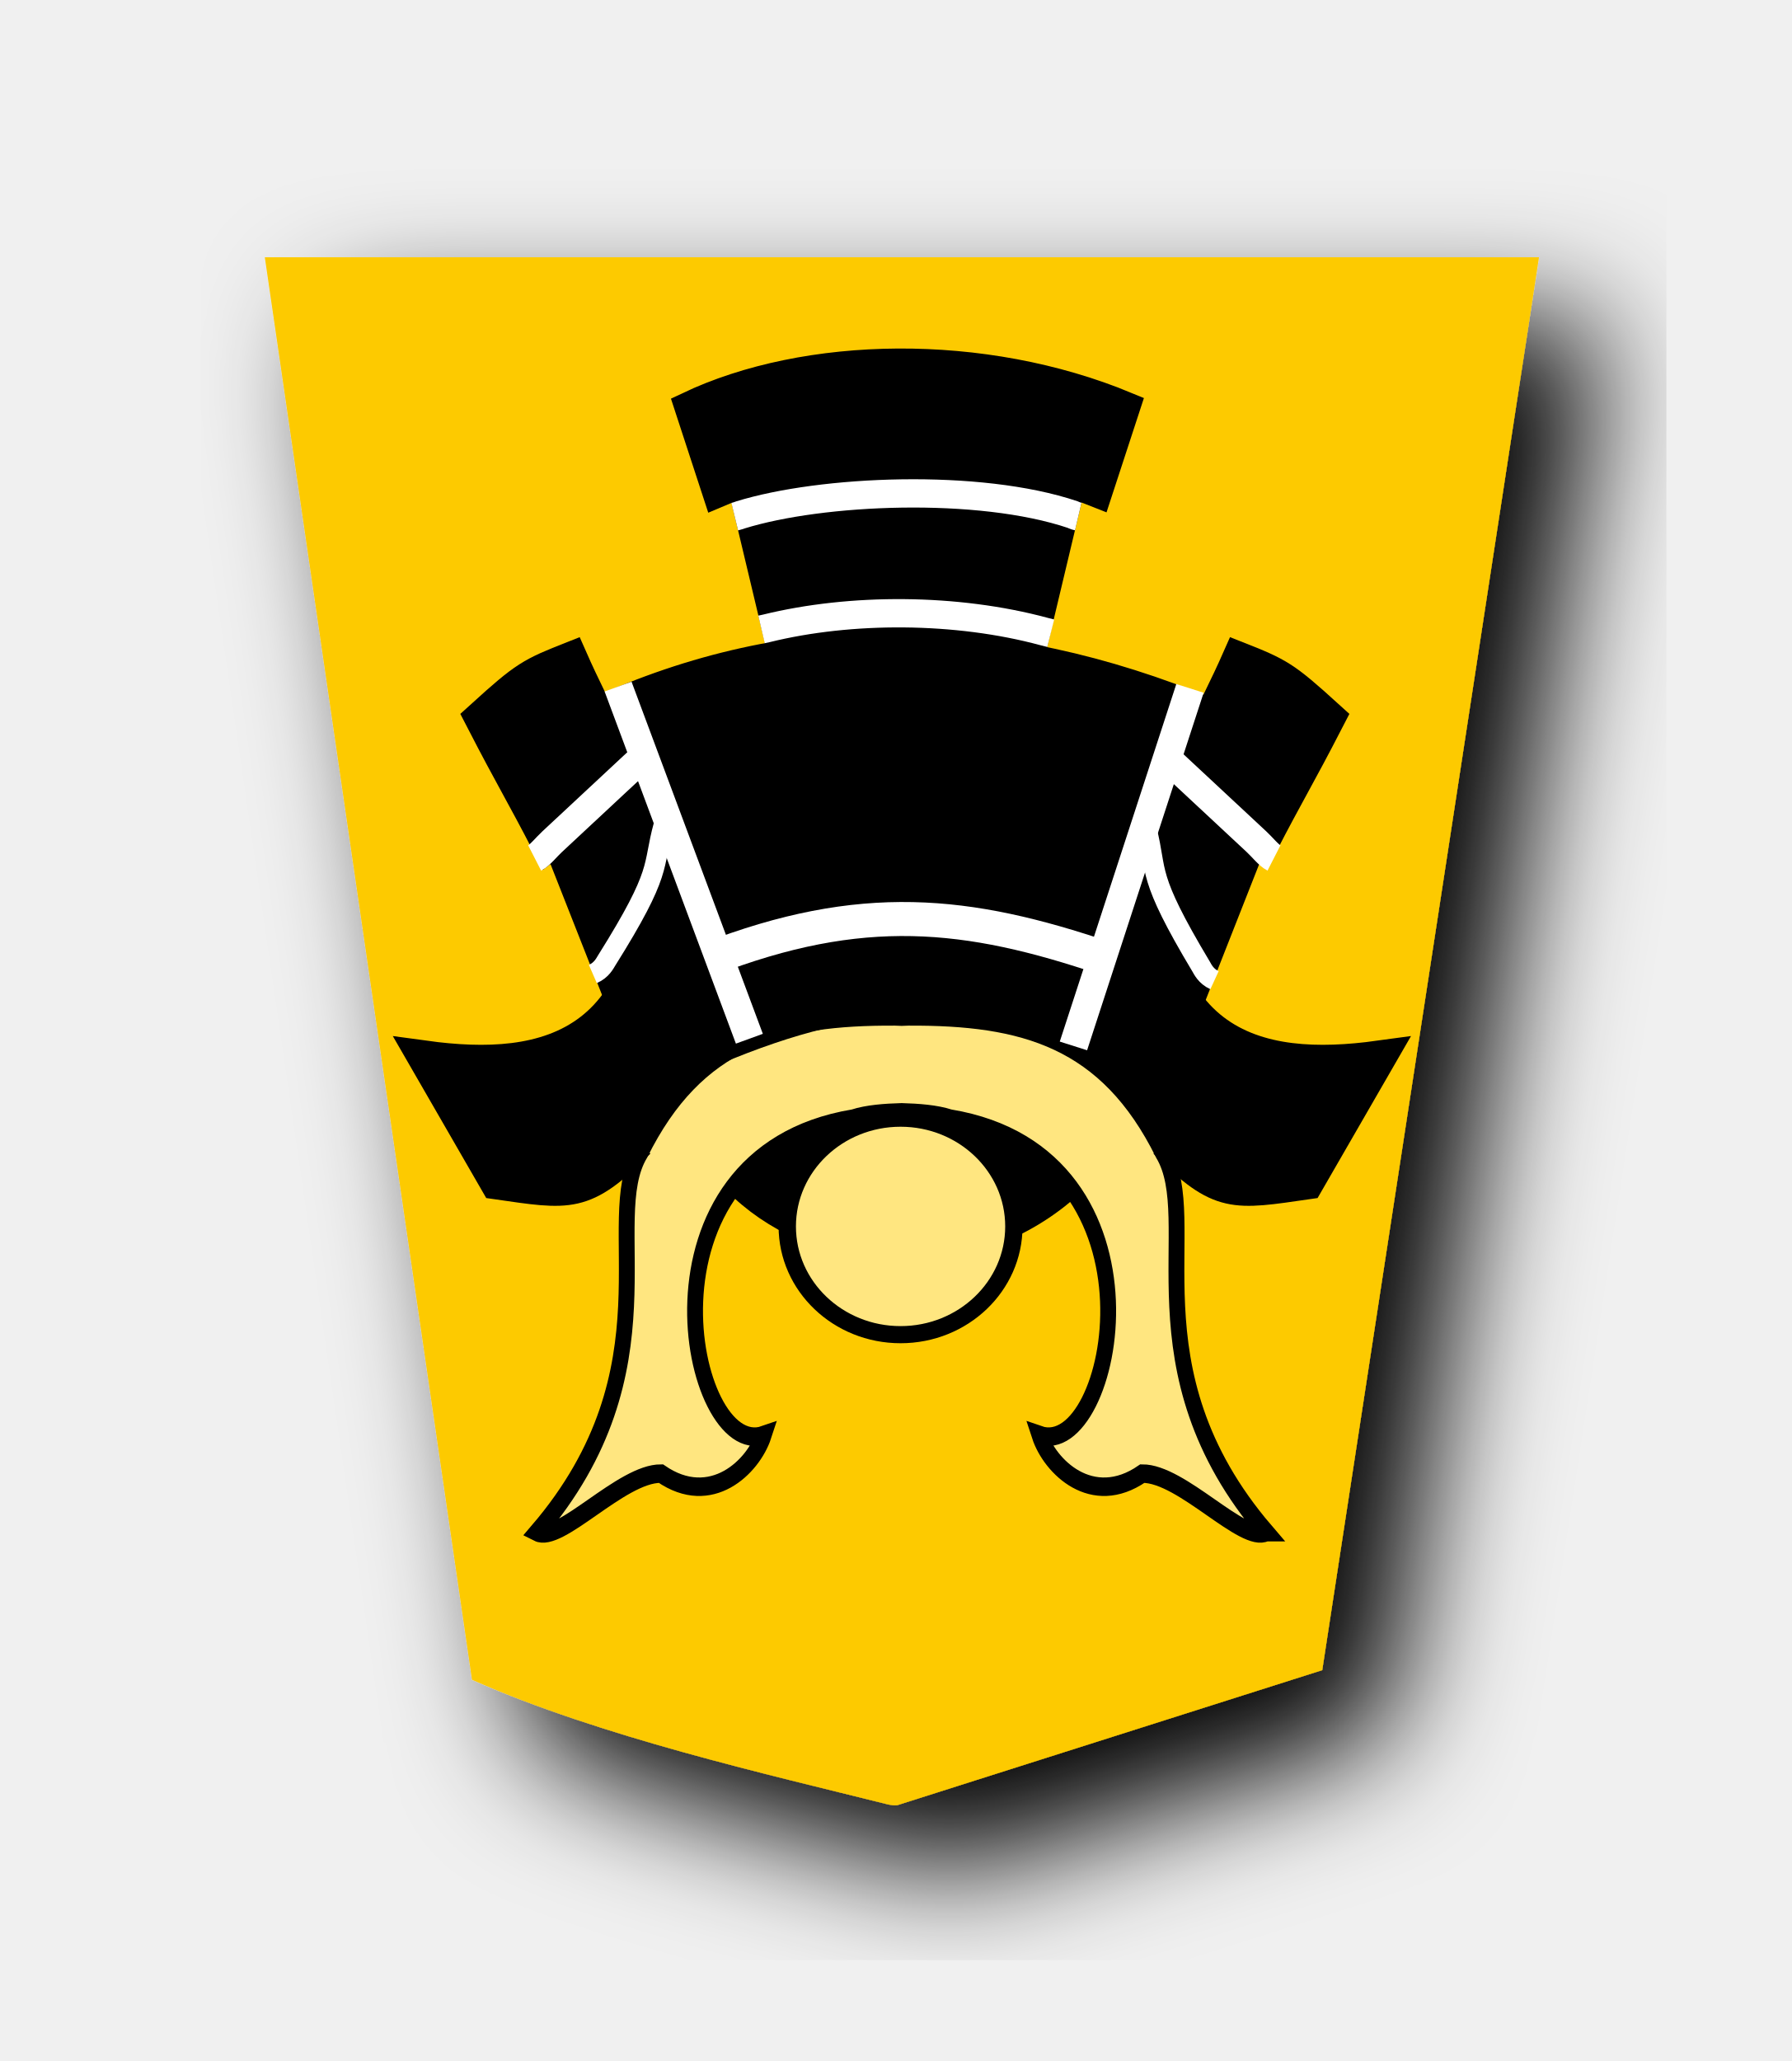
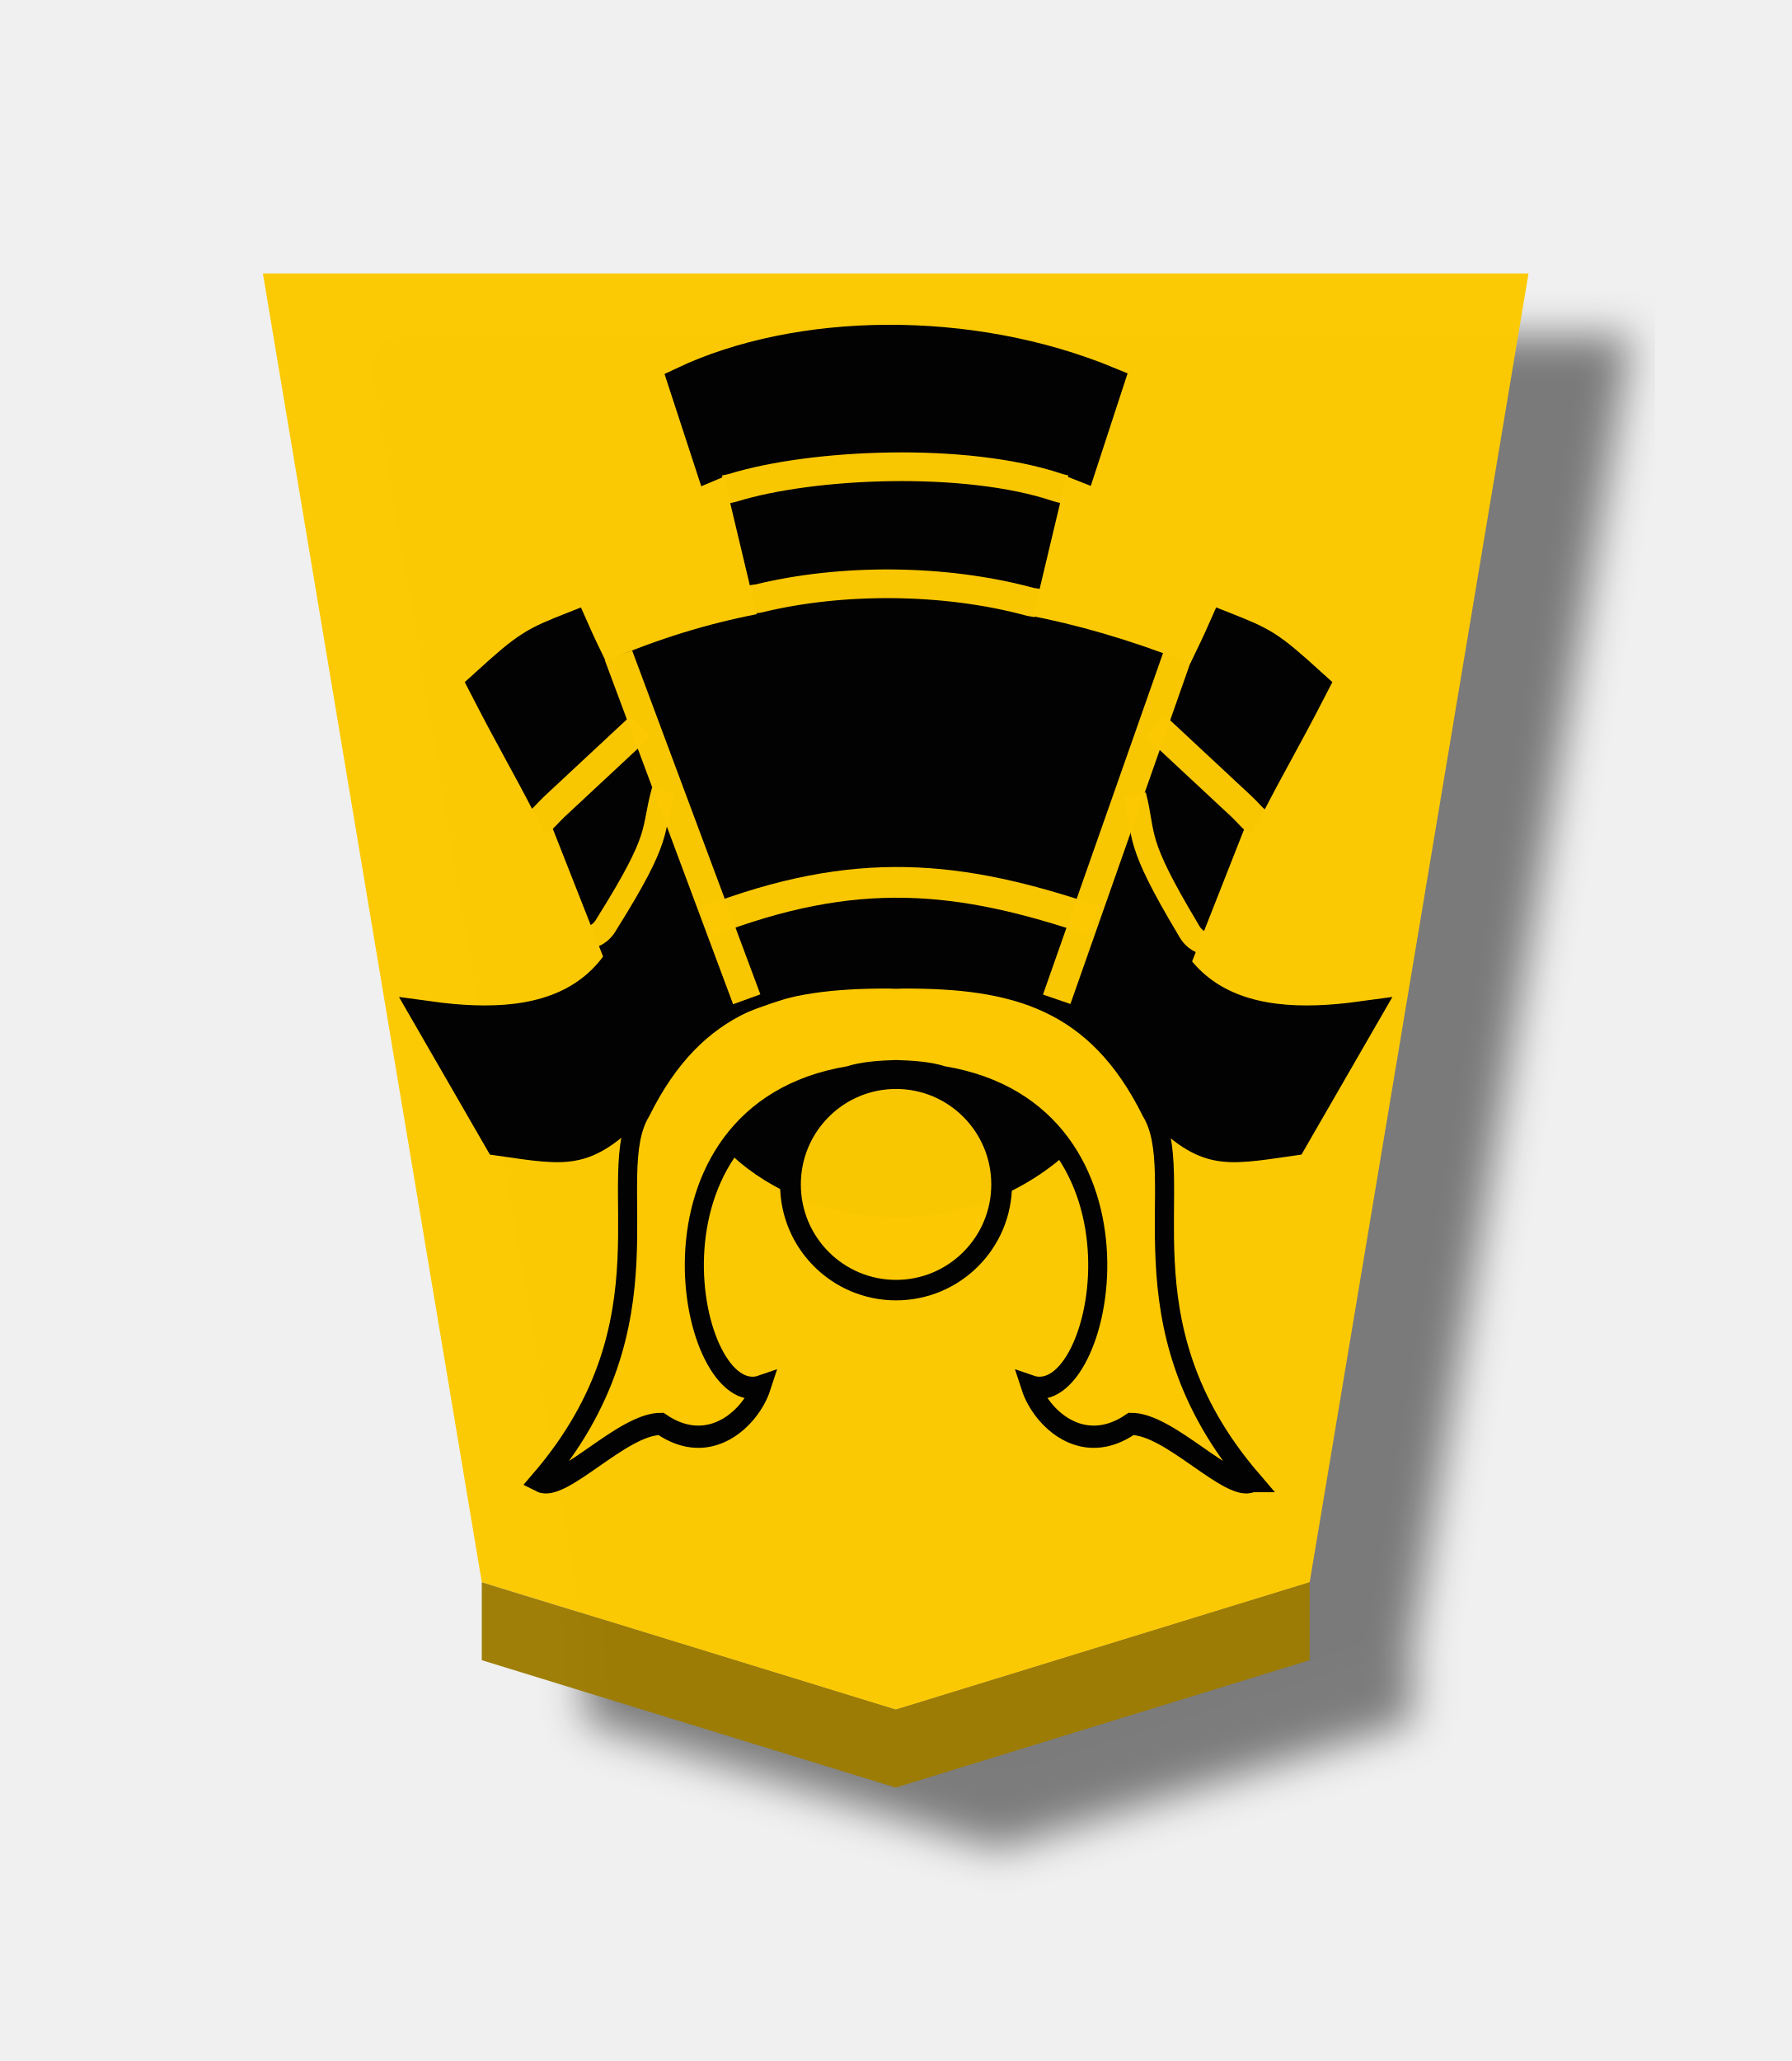
<svg xmlns="http://www.w3.org/2000/svg" width="52.157" height="60" version="1.1" id="svg1717">
  <defs id="defs1721">
    <filter style="color-interpolation-filters:sRGB" id="filter1552">
      <feFlood flood-opacity="0.498" flood-color="rgb(0,0,0)" result="flood" id="feFlood1542" />
      <feComposite in="flood" in2="SourceGraphic" operator="in" result="composite1" id="feComposite1544" />
      <feGaussianBlur in="composite1" stdDeviation="2.5" result="blur" id="feGaussianBlur1546" />
      <feOffset dx="4.57967e-15" dy="4.41314e-15" result="offset" id="feOffset1548" />
      <feComposite in="SourceGraphic" in2="offset" operator="over" result="composite2" id="feComposite1550" />
    </filter>
    <filter style="color-interpolation-filters:sRGB" id="filter1540">
      <feFlood flood-opacity="0.498" flood-color="rgb(0,0,0)" result="flood" id="feFlood1530" />
      <feComposite in="flood" in2="SourceGraphic" operator="in" result="composite1" id="feComposite1532" />
      <feGaussianBlur in="composite1" stdDeviation="2.5" result="blur" id="feGaussianBlur1534" />
      <feOffset dx="4.57967e-15" dy="4.41314e-15" result="offset" id="feOffset1536" />
      <feComposite in="SourceGraphic" in2="offset" operator="over" result="composite2" id="feComposite1538" />
    </filter>
    <filter id="drop-shadow-9">
      <feGaussianBlur in="SourceAlpha" result="blur" stdDeviation="2" id="feGaussianBlur5056" />
      <feOffset result="offsetBlur" dx="2" dy="2" id="feOffset5058" />
      <feBlend in="SourceGraphic" in2="offsetBlur" mode="normal" id="feBlend5060" />
    </filter>
    <filter id="drop-shadow-2">
      <feGaussianBlur in="SourceAlpha" result="blur" stdDeviation="2" id="feGaussianBlur6807" />
      <feOffset result="offsetBlur" dx="2" dy="2" id="feOffset6809" />
      <feBlend in="SourceGraphic" in2="offsetBlur" mode="normal" id="feBlend6811" />
    </filter>
    <filter id="drop-shadow-2-8">
      <feGaussianBlur in="SourceAlpha" result="blur" stdDeviation="2" id="feGaussianBlur6807-2" />
      <feOffset result="offsetBlur" dx="2" dy="2" id="feOffset6809-8" />
      <feBlend in="SourceGraphic" in2="offsetBlur" mode="normal" id="feBlend6811-0" />
    </filter>
    <filter id="drop-shadow-6">
      <feGaussianBlur in="SourceAlpha" result="blur" stdDeviation="2" id="feGaussianBlur5056-9" />
      <feOffset result="offsetBlur" dx="2" dy="2" id="feOffset5058-0" />
      <feBlend in="SourceGraphic" in2="offsetBlur" mode="normal" id="feBlend5060-9" />
    </filter>
    <filter id="drop-shadow-27">
      <feGaussianBlur in="SourceAlpha" result="blur" stdDeviation="2" id="feGaussianBlur5056-5" />
      <feOffset result="offsetBlur" dx="2" dy="2" id="feOffset5058-6" />
      <feBlend in="SourceGraphic" in2="offsetBlur" mode="normal" id="feBlend5060-96" />
    </filter>
    <filter id="drop-shadow-2-88">
      <feGaussianBlur in="SourceAlpha" result="blur" stdDeviation="2" id="feGaussianBlur6807-1" />
      <feOffset result="offsetBlur" dx="2" dy="2" id="feOffset6809-5" />
      <feBlend in="SourceGraphic" in2="offsetBlur" mode="normal" id="feBlend6811-7" />
    </filter>
    <filter id="drop-shadow-2-6">
      <feGaussianBlur in="SourceAlpha" result="blur" stdDeviation="2" id="feGaussianBlur6807-4" />
      <feOffset result="offsetBlur" dx="2" dy="2" id="feOffset6809-6" />
      <feBlend in="SourceGraphic" in2="offsetBlur" mode="normal" id="feBlend6811-8" />
    </filter>
    <filter id="drop-shadow-62">
      <feGaussianBlur in="SourceAlpha" result="blur" stdDeviation="2" id="feGaussianBlur5056-7" />
      <feOffset result="offsetBlur" dx="2" dy="2" id="feOffset5058-9" />
      <feBlend in="SourceGraphic" in2="offsetBlur" mode="normal" id="feBlend5060-1" />
    </filter>
    <filter id="drop-shadow-1">
      <feGaussianBlur in="SourceAlpha" result="blur" stdDeviation="2" id="feGaussianBlur5056-0" />
      <feOffset result="offsetBlur" dx="2" dy="2" id="feOffset5058-7" />
      <feBlend in="SourceGraphic" in2="offsetBlur" mode="normal" id="feBlend5060-4" />
    </filter>
    <filter id="drop-shadow-2-67">
      <feGaussianBlur in="SourceAlpha" result="blur" stdDeviation="2" id="feGaussianBlur6807-7" />
      <feOffset result="offsetBlur" dx="2" dy="2" id="feOffset6809-4" />
      <feBlend in="SourceGraphic" in2="offsetBlur" mode="normal" id="feBlend6811-74" />
    </filter>
    <filter id="drop-shadow-2-86">
      <feGaussianBlur in="SourceAlpha" result="blur" stdDeviation="2" id="feGaussianBlur6807-6" />
      <feOffset result="offsetBlur" dx="2" dy="2" id="feOffset6809-9" />
      <feBlend in="SourceGraphic" in2="offsetBlur" mode="normal" id="feBlend6811-1" />
    </filter>
    <filter id="drop-shadow-22">
      <feGaussianBlur in="SourceAlpha" result="blur" stdDeviation="2" id="feGaussianBlur5056-0-5" />
      <feOffset result="offsetBlur" dx="2" dy="2" id="feOffset5058-0-0" />
      <feBlend in="SourceGraphic" in2="offsetBlur" mode="normal" id="feBlend5060-0" />
    </filter>
    <filter id="drop-shadow-2-8-6">
      <feGaussianBlur in="SourceAlpha" result="blur" stdDeviation="2" id="feGaussianBlur6807-40" />
      <feOffset result="offsetBlur" dx="2" dy="2" id="feOffset6809-4-3" />
      <feBlend in="SourceGraphic" in2="offsetBlur" mode="normal" id="feBlend6811-3" />
    </filter>
    <filter id="drop-shadow-5">
      <feGaussianBlur in="SourceAlpha" result="blur" stdDeviation="2" id="feGaussianBlur5056-6" />
      <feOffset result="offsetBlur" dx="2" dy="2" id="feOffset5058-2" />
      <feBlend in="SourceGraphic" in2="offsetBlur" mode="normal" id="feBlend5060-8" />
    </filter>
    <filter id="drop-shadow-5-9">
      <feGaussianBlur in="SourceAlpha" result="blur" stdDeviation="2" id="feGaussianBlur5056-6-0" />
      <feOffset result="offsetBlur" dx="2" dy="2" id="feOffset5058-2-0" />
      <feBlend in="SourceGraphic" in2="offsetBlur" mode="normal" id="feBlend5060-8-3" />
    </filter>
    <filter id="drop-shadow-2-84">
      <feGaussianBlur in="SourceAlpha" result="blur" stdDeviation="2" id="feGaussianBlur6807-9" />
      <feOffset result="offsetBlur" dx="2" dy="2" id="feOffset6809-5-9" />
      <feBlend in="SourceGraphic" in2="offsetBlur" mode="normal" id="feBlend6811-1-9" />
    </filter>
-     <filter id="drop-shadow-5-7">
-       <feGaussianBlur in="SourceAlpha" result="blur" stdDeviation="2" id="feGaussianBlur5056-6-4" />
-       <feOffset result="offsetBlur" dx="2" dy="2" id="feOffset5058-2-07" />
+     <filter id="drop-shadow-2-84-4">
+       <feGaussianBlur in="SourceAlpha" result="blur" stdDeviation="2" id="feGaussianBlur6807-9-5" />
+       <feOffset result="offsetBlur" dx="2" dy="2" id="feOffset6809-5-7" />
+       <feBlend in="SourceGraphic" in2="offsetBlur" mode="normal" id="feBlend6811-1-1" />
+     </filter>
+     <filter id="drop-shadow-5-1">
+       <feGaussianBlur in="SourceAlpha" result="blur" stdDeviation="2" id="feGaussianBlur5056-6-9" />
+       <feOffset result="offsetBlur" dx="2" dy="2" id="feOffset5058-2-6" />
      <feBlend in="SourceGraphic" in2="offsetBlur" mode="normal" id="feBlend5060-8-9" />
    </filter>
-     <filter id="drop-shadow-5-0">
-       <feGaussianBlur in="SourceAlpha" result="blur" stdDeviation="2" id="feGaussianBlur5056-6-2" />
-       <feOffset result="offsetBlur" dx="2" dy="2" id="feOffset5058-2-2" />
-       <feBlend in="SourceGraphic" in2="offsetBlur" mode="normal" id="feBlend5060-8-4" />
-     </filter>
-     <filter id="drop-shadow-2-8-6-3">
-       <feGaussianBlur in="SourceAlpha" result="blur" stdDeviation="2" id="feGaussianBlur6807-40-7" />
-       <feOffset result="offsetBlur" dx="2" dy="2" id="feOffset6809-4-3-6" />
-       <feBlend in="SourceGraphic" in2="offsetBlur" mode="normal" id="feBlend6811-3-1" />
-     </filter>
-     <filter id="drop-shadow-2-8-6-8">
-       <feGaussianBlur in="SourceAlpha" result="blur" stdDeviation="2" id="feGaussianBlur6807-40-6" />
-       <feOffset result="offsetBlur" dx="2" dy="2" id="feOffset6809-4-3-1" />
-       <feBlend in="SourceGraphic" in2="offsetBlur" mode="normal" id="feBlend6811-3-8" />
-     </filter>
-     <filter id="drop-shadow-22-1">
-       <feGaussianBlur in="SourceAlpha" result="blur" stdDeviation="2" id="feGaussianBlur5056-0-5-5" />
-       <feOffset result="offsetBlur" dx="2" dy="2" id="feOffset5058-0-0-8" />
-       <feBlend in="SourceGraphic" in2="offsetBlur" mode="normal" id="feBlend5060-0-4" />
+     <filter id="drop-shadow-5-1-3">
+       <feGaussianBlur in="SourceAlpha" result="blur" stdDeviation="2" id="feGaussianBlur5056-6-9-6" />
+       <feOffset result="offsetBlur" dx="2" dy="2" id="feOffset5058-2-6-1" />
+       <feBlend in="SourceGraphic" in2="offsetBlur" mode="normal" id="feBlend5060-8-9-7" />
+     </filter>
+     <filter id="drop-shadow-2-84-1">
+       <feGaussianBlur in="SourceAlpha" result="blur" stdDeviation="2" id="feGaussianBlur6807-9-0" />
+       <feOffset result="offsetBlur" dx="2" dy="2" id="feOffset6809-5-3" />
+       <feBlend in="SourceGraphic" in2="offsetBlur" mode="normal" id="feBlend6811-1-0" />
+     </filter>
+     <filter id="drop-shadow-2-84-1-0">
+       <feGaussianBlur in="SourceAlpha" result="blur" stdDeviation="2" id="feGaussianBlur6807-9-0-0" />
+       <feOffset result="offsetBlur" dx="2" dy="2" id="feOffset6809-5-3-6" />
+       <feBlend in="SourceGraphic" in2="offsetBlur" mode="normal" id="feBlend6811-1-0-3" />
+     </filter>
+     <filter id="drop-shadow-5-1-2">
+       <feGaussianBlur in="SourceAlpha" result="blur" stdDeviation="2" id="feGaussianBlur5056-6-9-8" />
+       <feOffset result="offsetBlur" dx="2" dy="2" id="feOffset5058-2-6-5" />
+       <feBlend in="SourceGraphic" in2="offsetBlur" mode="normal" id="feBlend5060-8-9-1" />
+     </filter>
+     <filter id="drop-shadow-5-1-2-8">
+       <feGaussianBlur in="SourceAlpha" result="blur" stdDeviation="2" id="feGaussianBlur5056-6-9-8-3" />
+       <feOffset result="offsetBlur" dx="2" dy="2" id="feOffset5058-2-6-5-7" />
+       <feBlend in="SourceGraphic" in2="offsetBlur" mode="normal" id="feBlend5060-8-9-1-4" />
+     </filter>
+     <filter id="drop-shadow-2-84-1-0-0">
+       <feGaussianBlur in="SourceAlpha" result="blur" stdDeviation="2" id="feGaussianBlur6807-9-0-9" />
+       <feOffset result="offsetBlur" dx="2" dy="2" id="feOffset6809-5-3-1" />
+       <feBlend in="SourceGraphic" in2="offsetBlur" mode="normal" id="feBlend6811-1-0-0" />
+     </filter>
+     <filter id="drop-shadow-2-84-1-0-1">
+       <feGaussianBlur in="SourceAlpha" result="blur" stdDeviation="2" id="feGaussianBlur6807-9-0-9-0" />
+       <feOffset result="offsetBlur" dx="2" dy="2" id="feOffset6809-5-3-1-2" />
+       <feBlend in="SourceGraphic" in2="offsetBlur" mode="normal" id="feBlend6811-1-0-0-7" />
+     </filter>
+     <filter id="drop-shadow-5-1-1">
+       <feGaussianBlur in="SourceAlpha" result="blur" stdDeviation="2" id="feGaussianBlur5056-6-9-88" />
+       <feOffset result="offsetBlur" dx="2" dy="2" id="feOffset5058-2-6-1-6" />
+       <feBlend in="SourceGraphic" in2="offsetBlur" mode="normal" id="feBlend5060-8-9-5" />
+     </filter>
+     <filter id="drop-shadow-2-84-1-4">
+       <feGaussianBlur in="SourceAlpha" result="blur" stdDeviation="2" id="feGaussianBlur6807-9-0-2" />
+       <feOffset result="offsetBlur" dx="2" dy="2" id="feOffset6809-5-3-5" />
+       <feBlend in="SourceGraphic" in2="offsetBlur" mode="normal" id="feBlend6811-1-0-4" />
+     </filter>
+     <filter style="color-interpolation-filters:sRGB" id="filter4363">
+       <feFlood flood-opacity="0.498" flood-color="rgb(0,0,0)" result="flood" id="feFlood4353" />
+       <feComposite in="flood" in2="SourceGraphic" operator="in" result="composite1" id="feComposite4355" />
+       <feGaussianBlur in="composite1" stdDeviation="1" result="blur" id="feGaussianBlur4357" />
+       <feOffset dx="5" dy="3" result="offset" id="feOffset4359" />
+       <feComposite in="SourceGraphic" in2="offset" operator="over" result="composite2" id="feComposite4361" />
+     </filter>
+     <filter style="color-interpolation-filters:sRGB" id="filter4195">
+       <feFlood flood-opacity="0.498" flood-color="rgb(0,0,0)" result="flood" id="feFlood4185" />
+       <feComposite in="flood" in2="SourceGraphic" operator="in" result="composite1" id="feComposite4187" />
+       <feGaussianBlur in="composite1" stdDeviation="1" result="blur" id="feGaussianBlur4189" />
+       <feOffset dx="5" dy="3" result="offset" id="feOffset4191" />
+       <feComposite in="SourceGraphic" in2="offset" operator="over" result="composite2" id="feComposite4193" />
+     </filter>
+     <filter style="color-interpolation-filters:sRGB" id="filter4459">
+       <feFlood flood-opacity="0.498" flood-color="rgb(0,0,0)" result="flood" id="feFlood4449" />
+       <feComposite in="flood" in2="SourceGraphic" operator="in" result="composite1" id="feComposite4451" />
+       <feGaussianBlur in="composite1" stdDeviation="1" result="blur" id="feGaussianBlur4453" />
+       <feOffset dx="5" dy="3" result="offset" id="feOffset4455" />
+       <feComposite in="SourceGraphic" in2="offset" operator="over" result="composite2" id="feComposite4457" />
+     </filter>
+     <filter style="color-interpolation-filters:sRGB" id="filter4447">
+       <feFlood flood-opacity="0.498" flood-color="rgb(0,0,0)" result="flood" id="feFlood4437" />
+       <feComposite in="flood" in2="SourceGraphic" operator="in" result="composite1" id="feComposite4439" />
+       <feGaussianBlur in="composite1" stdDeviation="1" result="blur" id="feGaussianBlur4441" />
+       <feOffset dx="5" dy="3" result="offset" id="feOffset4443" />
+       <feComposite in="SourceGraphic" in2="offset" operator="over" result="composite2" id="feComposite4445" />
+     </filter>
+     <filter style="color-interpolation-filters:sRGB" id="filter4351">
+       <feFlood flood-opacity="0.498" flood-color="rgb(0,0,0)" result="flood" id="feFlood4341" />
+       <feComposite in="flood" in2="SourceGraphic" operator="in" result="composite1" id="feComposite4343" />
+       <feGaussianBlur in="composite1" stdDeviation="1" result="blur" id="feGaussianBlur4345" />
+       <feOffset dx="5" dy="3" result="offset" id="feOffset4347" />
+       <feComposite in="SourceGraphic" in2="offset" operator="over" result="composite2" id="feComposite4349" />
+     </filter>
+     <filter style="color-interpolation-filters:sRGB" id="filter4207">
+       <feFlood flood-opacity="0.498" flood-color="rgb(0,0,0)" result="flood" id="feFlood4197" />
+       <feComposite in="flood" in2="SourceGraphic" operator="in" result="composite1" id="feComposite4199" />
+       <feGaussianBlur in="composite1" stdDeviation="1" result="blur" id="feGaussianBlur4201" />
+       <feOffset dx="5" dy="3" result="offset" id="feOffset4203" />
+       <feComposite in="SourceGraphic" in2="offset" operator="over" result="composite2" id="feComposite4205" />
+     </filter>
+     <filter style="color-interpolation-filters:sRGB" id="filter4471">
+       <feFlood flood-opacity="0.498" flood-color="rgb(0,0,0)" result="flood" id="feFlood4461" />
+       <feComposite in="flood" in2="SourceGraphic" operator="in" result="composite1" id="feComposite4463" />
+       <feGaussianBlur in="composite1" stdDeviation="1" result="blur" id="feGaussianBlur4465" />
+       <feOffset dx="5" dy="3" result="offset" id="feOffset4467" />
+       <feComposite in="SourceGraphic" in2="offset" operator="over" result="composite2" id="feComposite4469" />
+     </filter>
+     <filter style="color-interpolation-filters:sRGB" id="filter4435">
+       <feFlood flood-opacity="0.498" flood-color="rgb(0,0,0)" result="flood" id="feFlood4425" />
+       <feComposite in="flood" in2="SourceGraphic" operator="in" result="composite1" id="feComposite4427" />
+       <feGaussianBlur in="composite1" stdDeviation="1" result="blur" id="feGaussianBlur4429" />
+       <feOffset dx="5" dy="3" result="offset" id="feOffset4431" />
+       <feComposite in="SourceGraphic" in2="offset" operator="over" result="composite2" id="feComposite4433" />
+     </filter>
+     <filter style="color-interpolation-filters:sRGB" id="filter4339">
+       <feFlood flood-opacity="0.498" flood-color="rgb(0,0,0)" result="flood" id="feFlood4329" />
+       <feComposite in="flood" in2="SourceGraphic" operator="in" result="composite1" id="feComposite4331" />
+       <feGaussianBlur in="composite1" stdDeviation="1" result="blur" id="feGaussianBlur4333" />
+       <feOffset dx="5" dy="3" result="offset" id="feOffset4335" />
+       <feComposite in="SourceGraphic" in2="offset" operator="over" result="composite2" id="feComposite4337" />
+     </filter>
+     <filter style="color-interpolation-filters:sRGB" id="filter4219">
+       <feFlood flood-opacity="0.498" flood-color="rgb(0,0,0)" result="flood" id="feFlood4209" />
+       <feComposite in="flood" in2="SourceGraphic" operator="in" result="composite1" id="feComposite4211" />
+       <feGaussianBlur in="composite1" stdDeviation="1" result="blur" id="feGaussianBlur4213" />
+       <feOffset dx="5" dy="3" result="offset" id="feOffset4215" />
+       <feComposite in="SourceGraphic" in2="offset" operator="over" result="composite2" id="feComposite4217" />
+     </filter>
+     <filter style="color-interpolation-filters:sRGB" id="filter4483">
+       <feFlood flood-opacity="0.498" flood-color="rgb(0,0,0)" result="flood" id="feFlood4473" />
+       <feComposite in="flood" in2="SourceGraphic" operator="in" result="composite1" id="feComposite4475" />
+       <feGaussianBlur in="composite1" stdDeviation="1" result="blur" id="feGaussianBlur4477" />
+       <feOffset dx="5" dy="3" result="offset" id="feOffset4479" />
+       <feComposite in="SourceGraphic" in2="offset" operator="over" result="composite2" id="feComposite4481" />
+     </filter>
+     <filter style="color-interpolation-filters:sRGB" id="filter4423">
+       <feFlood flood-opacity="0.498" flood-color="rgb(0,0,0)" result="flood" id="feFlood4413" />
+       <feComposite in="flood" in2="SourceGraphic" operator="in" result="composite1" id="feComposite4415" />
+       <feGaussianBlur in="composite1" stdDeviation="1" result="blur" id="feGaussianBlur4417" />
+       <feOffset dx="5" dy="3" result="offset" id="feOffset4419" />
+       <feComposite in="SourceGraphic" in2="offset" operator="over" result="composite2" id="feComposite4421" />
+     </filter>
+     <filter style="color-interpolation-filters:sRGB" id="filter4327">
+       <feFlood flood-opacity="0.498" flood-color="rgb(0,0,0)" result="flood" id="feFlood4317" />
+       <feComposite in="flood" in2="SourceGraphic" operator="in" result="composite1" id="feComposite4319" />
+       <feGaussianBlur in="composite1" stdDeviation="1" result="blur" id="feGaussianBlur4321" />
+       <feOffset dx="5" dy="3" result="offset" id="feOffset4323" />
+       <feComposite in="SourceGraphic" in2="offset" operator="over" result="composite2" id="feComposite4325" />
+     </filter>
+     <filter style="color-interpolation-filters:sRGB" id="filter4495">
+       <feFlood flood-opacity="0.498" flood-color="rgb(0,0,0)" result="flood" id="feFlood4485" />
+       <feComposite in="flood" in2="SourceGraphic" operator="in" result="composite1" id="feComposite4487" />
+       <feGaussianBlur in="composite1" stdDeviation="1" result="blur" id="feGaussianBlur4489" />
+       <feOffset dx="5" dy="3" result="offset" id="feOffset4491" />
+       <feComposite in="SourceGraphic" in2="offset" operator="over" result="composite2" id="feComposite4493" />
    </filter>
  </defs>
  <filter id="drop-shadow">
    <feGaussianBlur in="SourceAlpha" result="blur" stdDeviation="2" id="feGaussianBlur1692" />
    <feOffset result="offsetBlur" dx="2" dy="2" id="feOffset1694" />
    <feBlend in="SourceGraphic" in2="offsetBlur" mode="normal" id="feBlend1696" />
  </filter>
-   <g style="display:inline" id="g8300" transform="translate(-229.8976,-144.8817)">
-     <g id="g6832-4" transform="matrix(0.9230881,0,0,0.9230881,137.4419,124.8479)" style="display:inline;fill:#fdca00;fill-opacity:1;filter:url(#drop-shadow-2-84)">
-       <g style="fill:#fdca00;fill-opacity:1" id="g6830-3" transform="rotate(180,45.5785,23.8125)">
-         <path id="path6814-84" d="m -37.299,-31.01 -13.409,4.26 -6.837,44.558 40.19,1.56e-4 -6.535,-44.862 c -4.112,-1.808 -9.248,-2.961 -13.138,-3.935 -0.09,-0.017 -0.18,-0.032 -0.271,-0.021 z" style="fill:#fdca00;fill-opacity:1" />
+   <g transform="translate(-143.301,-104.7249)" style="opacity:0.99" id="g4992">
+     <g style="filter:url(#filter4495)" id="g4100" transform="matrix(0.6,0,0,0.6,-0.2456695,-1.635138)">
+       <g id="g4363" transform="matrix(1.076945,0,0,1.044102,-22.94281,-8.99673)" style="opacity:1">
+         <g style="display:inline;fill:url(#linearGradient11689-4);fill-opacity:1" transform="matrix(1.401994,0,0,1.401994,103.9409,147.5999)" id="g6832-4">
+           <g transform="rotate(180,45.5785,23.8125)" id="g6830-3" style="fill:url(#linearGradient33100);fill-opacity:1">
+             <path style="fill:#fcc900;fill-opacity:0.992;stroke-width:1" d="m -37.142,-31.01 -13.304,4.222 -7.034,43.384 40.677,1.52e-4 -7.036,-43.383 z" id="path6814-84" />
+           </g>
+         </g>
      </g>
+       <path style="opacity:1;fill:#9c7b00;fill-opacity:0.976;stroke:none;stroke-width:1.589px;stroke-linecap:butt;stroke-linejoin:miter;stroke-opacity:1" d="m 262.623,257.819 v -3.78 l 20.087,6.181 20.087,-6.181 v 3.78 L 282.71,264 Z" id="path9418-4-6-3-8-9" />
    </g>
-     <g id="g8011" transform="matrix(-1.193069,0,0,-1.17821,497.4691,228.3677)">
-       <g id="g7992">
-         <g style="display:inline" id="g4792-8" transform="matrix(0.7005504,0,0,0.7005504,30.93845,-14.96561)">
-           <g id="g4722-9" transform="translate(-71.19092,-1.25)">
-             <g style="stroke:#000000;stroke-width:1.2;stroke-miterlimit:4;stroke-dasharray:none" transform="translate(31.46625,-52.3259)" id="g4712-6">
-               <path style="fill:#ffe680;stroke:#000000;stroke-width:8.056;stroke-linecap:butt;stroke-linejoin:miter;stroke-miterlimit:4;stroke-dasharray:none;stroke-opacity:1" d="m 89.878,104.459 c 71.228,71.229 31.757,135.821 52.51,165.379 28.871,49.947 71.083,59.605 129.343,59.369 1.132,-0.005 2.27,-0.039 3.413,-0.104 1.143,0.064 2.28,0.099 3.413,0.104 58.26,0.236 100.472,-9.422 129.343,-59.369 20.752,-29.558 -18.718,-94.149 52.51,-165.379 -11.605,-5.015 -42.725,25.605 -62.898,25.525 -25.612,-15.171 -47.031,3.08 -52.251,16.777 37.839,-11.301 70.079,121.468 -45.538,137.914 -7.067,1.971 -16.164,2.514 -24.578,2.719 -8.414,-0.205 -17.511,-0.748 -24.578,-2.719 -115.617,-16.446 -83.377,-149.215 -45.538,-137.914 -5.22,-13.697 -26.639,-31.948 -52.251,-16.777 -20.172,0.08 -51.293,-30.539 -62.898,-25.525 z" id="path4702-1" transform="matrix(0.06852995,0,0,0.08094496,265.4334,113.5891)" />
-               <path transform="matrix(0.06852995,0,0,0.08094496,265.4555,113.567)" style="fill:#000000;stroke:#000000;stroke-width:16.112;stroke-linecap:butt;stroke-linejoin:miter;stroke-miterlimit:4;stroke-dasharray:none;stroke-opacity:1" d="M 141.488,275.714 C 113.457,251.267 105.818,253.208 68.009,257.871 l -35.66,52.996 c 60.801,-7.142 122.974,2.29 115.299,107.58 7.771,-26.631 28.133,-63.418 39.832,-101.833 m 220.385,-40.901 c 28.031,-24.447 35.67,-22.506 73.479,-17.843 l 35.66,52.996 c -60.801,-7.142 -122.974,2.29 -115.299,107.58 -7.771,-26.631 -28.133,-63.418 -39.832,-101.833" id="path4704-4" />
-               <path transform="matrix(0.06852995,0,0,0.08094496,265.4334,113.5891)" style="fill:#000000;stroke:#000000;stroke-width:16.112;stroke-linecap:butt;stroke-linejoin:miter;stroke-miterlimit:4;stroke-dasharray:none;stroke-opacity:1" d="m 128.121,339.223 -29.443,64.097 c -3.407,-2.033 6.609,9.491 -6.593,1.008 -14.054,23.338 -19.002,29.833 -33.969,54.715 21.968,17.086 24.658,18.309 46.106,25.56 13.293,-25.846 25.739,-42.374 44.638,-83.919 m 270.023,-61.462 29.443,64.097 c 3.407,-2.033 -6.609,9.491 6.593,1.008 14.054,23.338 19.002,29.833 33.969,54.715 -21.968,17.086 -24.658,18.309 -46.106,25.56 -13.293,-25.846 -25.739,-42.374 -44.638,-83.919" id="path4706-0" />
-               <path style="fill:#000000;stroke:#000000;stroke-width:1.2;stroke-linecap:butt;stroke-linejoin:miter;stroke-miterlimit:4;stroke-dasharray:none;stroke-opacity:1" d="m 273.604,150.864 c 7.363,3.092 14.48,3.19 21.328,0 l -4.023,-11.781 c -5.552,2.376 -8.767,2.099 -13.5,0.437 z" id="path4708-6" />
-               <path style="fill:none;stroke:#ffffff;stroke-width:1.2;stroke-linecap:butt;stroke-linejoin:miter;stroke-miterlimit:4;stroke-dasharray:none;stroke-opacity:1" d="m 277.188,142.28 c 4.811,1.655 8.506,2.056 13.826,-0.031" id="path4710-8" />
+     <g transform="matrix(-1.165031,0,0,-1.150522,405.0201,185.8106)" id="g8011-0" style="opacity:1">
+       <g id="g7992-4-4">
+         <g transform="matrix(0.7005504,0,0,0.7005504,30.93845,-14.96561)" id="g4792-8-6-7" style="display:inline">
+           <g transform="translate(-71.19092,-1.25)" id="g4722-9-55-1">
+             <g id="g4712-6-6-6" transform="translate(31.46625,-52.3259)" style="stroke:#000000;stroke-width:1.2;stroke-miterlimit:4;stroke-dasharray:none">
+               <path transform="matrix(0.06852995,0,0,0.08094496,265.4105,113.5891)" id="path4702-1-36-2" d="m 89.878,104.459 c 71.228,71.229 31.757,135.821 52.51,165.379 28.871,49.947 71.083,59.605 129.343,59.369 1.135,-0.005 2.272,-0.034 3.413,-0.089 1.14,0.055 2.278,0.084 3.413,0.089 58.26,0.236 100.472,-9.422 129.343,-59.369 20.752,-29.558 -18.718,-94.149 52.51,-165.379 -11.605,-5.015 -42.725,25.605 -62.898,25.525 -25.612,-15.171 -47.031,3.08 -52.251,16.777 37.839,-11.301 70.079,121.468 -45.538,137.914 -7.067,1.971 -16.164,2.514 -24.578,2.719 -8.414,-0.205 -17.511,-0.748 -24.578,-2.719 -115.617,-16.446 -83.377,-149.215 -45.538,-137.914 -5.22,-13.697 -26.639,-31.948 -52.251,-16.777 -20.172,0.08 -51.293,-30.539 -62.898,-25.525 z" style="fill:#fcc800;fill-opacity:0.988;stroke:#000000;stroke-width:9.933;stroke-linecap:butt;stroke-linejoin:miter;stroke-miterlimit:4;stroke-dasharray:none;stroke-opacity:1" />
+               <path id="path4704-4-1-1" d="M 141.488,275.714 C 113.457,251.267 105.818,253.208 68.009,257.871 l -35.66,52.996 c 60.801,-7.142 122.974,2.29 115.299,107.58 7.771,-26.631 28.133,-63.418 39.832,-101.833 m 220.385,-40.901 c 28.031,-24.447 35.67,-22.506 73.479,-17.843 l 35.66,52.996 c -60.801,-7.142 -122.974,2.29 -115.299,107.58 -7.771,-26.631 -28.133,-63.418 -39.832,-101.833" style="fill:#000000;stroke:#000000;stroke-width:15.892;stroke-linecap:butt;stroke-linejoin:miter;stroke-miterlimit:4;stroke-dasharray:none;stroke-opacity:1" transform="matrix(0.06852995,0,0,0.08094496,265.4555,113.567)" />
+               <path id="path4706-0-4-9" d="m 128.121,339.223 -29.443,64.097 c -3.407,-2.033 6.609,9.491 -6.593,1.008 -14.054,23.338 -19.002,29.833 -33.969,54.715 21.968,17.086 24.658,18.309 46.106,25.56 13.293,-25.846 25.739,-42.374 44.638,-83.919 m 270.023,-61.462 29.443,64.097 c 3.407,-2.033 -6.609,9.491 6.593,1.008 14.054,23.338 19.002,29.833 33.969,54.715 -21.968,17.086 -24.658,18.309 -46.106,25.56 -13.293,-25.846 -25.739,-42.374 -44.638,-83.919" style="fill:#000000;stroke:#000000;stroke-width:15.892;stroke-linecap:butt;stroke-linejoin:miter;stroke-miterlimit:4;stroke-dasharray:none;stroke-opacity:1" transform="matrix(0.06852995,0,0,0.08094496,265.4334,113.5891)" />
+               <path id="path4708-6-6-6" d="m 273.604,150.864 c 7.363,3.092 14.48,3.19 21.328,0 l -4.023,-11.781 c -5.552,2.376 -8.767,2.099 -13.5,0.437 z" style="fill:#000000;stroke:#000000;stroke-width:1.184;stroke-linecap:butt;stroke-linejoin:miter;stroke-miterlimit:4;stroke-dasharray:none;stroke-opacity:1" />
+               <path id="path4710-8-7-4" d="m 277.188,142.28 c 4.811,1.655 8.506,2.056 13.826,-0.031" style="fill:#000000;fill-opacity:0;stroke:#fcc800;stroke-width:1.11;stroke-linecap:butt;stroke-linejoin:miter;stroke-miterlimit:4;stroke-dasharray:none;stroke-opacity:0.988" />
            </g>
-             <path id="path4716-2" d="m 304.855,89.188 c 0.302,0.137 0.414,0.389 0.466,0.478 1.928,3.26 1.51,3.297 1.895,4.829 m 19.296,-5.088 c -0.305,0.131 -0.422,0.381 -0.476,0.468 -1.994,3.221 -1.576,3.266 -1.992,4.789" style="fill:none;stroke:#ffffff;stroke-width:0.7;stroke-linecap:butt;stroke-linejoin:miter;stroke-miterlimit:4;stroke-dasharray:none;stroke-opacity:1" />
-             <path id="path4720-4" d="m 305.71,99.48 4.06,-12.611 m 11.289,0.254 4.574,12.42" style="fill:none;stroke:#ffffff;stroke-width:1;stroke-linecap:butt;stroke-linejoin:miter;stroke-miterlimit:4;stroke-dasharray:none;stroke-opacity:1" />
-             <path style="fill:none;stroke:#ffffff;stroke-width:0.998;stroke-linecap:butt;stroke-linejoin:miter;stroke-miterlimit:4;stroke-dasharray:none;stroke-opacity:1" d="m 304.034,89.759 c 0.18,0.091 0.407,0.384 0.61,0.575 l 3.094,2.919 m 22.051,-3.494 c -0.18,0.091 -0.407,0.384 -0.61,0.575 l -3.094,2.919" id="path4800-6" transform="translate(-1.25,3.738435)" />
+             <path style="fill:#000000;fill-opacity:0;stroke:#fcc800;stroke-width:0.814;stroke-linecap:butt;stroke-linejoin:miter;stroke-miterlimit:4;stroke-dasharray:none;stroke-opacity:0.988" d="m 304.855,89.188 c 0.302,0.137 0.414,0.389 0.466,0.478 1.928,3.26 1.51,3.297 1.895,4.829 m 19.296,-5.088 c -0.305,0.131 -0.422,0.381 -0.476,0.468 -1.994,3.221 -1.576,3.266 -1.992,4.789" id="path4716-2-0-4" />
+             <path style="fill:#000000;fill-opacity:0;stroke:#fcc800;stroke-width:1.036;stroke-linecap:butt;stroke-linejoin:miter;stroke-miterlimit:4;stroke-dasharray:none;stroke-opacity:0.988" d="m 305.71,99.48 4.291,-12.358 m 11.058,0 4.574,12.42" id="path4720-4-0-7" />
+             <path transform="translate(-1.25,3.738435)" id="path4800-6-5-9" d="m 304.034,89.759 c 0.18,0.091 0.407,0.384 0.61,0.575 l 3.094,2.919 m 22.051,-3.494 c -0.18,0.091 -0.407,0.384 -0.61,0.575 l -3.094,2.919" style="fill:#000000;fill-opacity:0;stroke:#fcc800;stroke-width:1.036;stroke-linecap:butt;stroke-linejoin:miter;stroke-miterlimit:4;stroke-dasharray:none;stroke-opacity:0.988" />
          </g>
-           <path style="fill:#000000;stroke:#000000;stroke-width:1px;stroke-linecap:butt;stroke-linejoin:miter;stroke-opacity:1" d="m 239.024,80.489 c 3.438,-2.881 8.3,-2.42 11.037,0.135 -2.365,3.351 -9.495,2.306 -11.037,-0.135 z" id="path4728-2" />
-           <ellipse ry="3.818" rx="3.947" cy="79.253" cx="244.601" id="path4730-7" style="opacity:1;fill:#ffe680;fill-opacity:1;stroke:#000000;stroke-width:0.604;stroke-linecap:butt;stroke-linejoin:miter;stroke-miterlimit:4;stroke-dasharray:none;stroke-opacity:1;paint-order:normal" />
-           <path id="path4767-7" d="m 240.019,99.645 -1.37,5.82 -0.911,-0.364 -0.997,3.086 c 4.989,2.097 11.131,1.981 15.249,0 l -0.997,-3.086 -0.854,0.364 -1.37,-5.82" style="fill:#000000;stroke:#000000;stroke-width:1px;stroke-linecap:butt;stroke-linejoin:miter;stroke-opacity:1" />
-           <path id="path4772-3" d="m 239.37,100.175 c 0.152,0.038 0.143,0.036 0.229,0.059 3.05,0.836 6.736,0.845 9.675,0.113 0.05,-0.012 0.015,-0.002 0.171,-0.038" style="fill:none;stroke:#ffffff;stroke-width:0.998;stroke-linecap:butt;stroke-linejoin:miter;stroke-miterlimit:4;stroke-dasharray:none;stroke-opacity:1" />
-           <path style="fill:none;stroke:#ffffff;stroke-width:0.998;stroke-linecap:butt;stroke-linejoin:miter;stroke-miterlimit:4;stroke-dasharray:none;stroke-opacity:1" d="m 238.411,104.291 c 0.155,0.036 0.123,0.044 0.186,0.066 3.279,1.12 8.768,0.875 11.584,-0.009 0.079,-0.025 0.051,-0.026 0.197,-0.061" id="path4774-6" />
+           <path id="path4728-2-4-0" d="m 239.024,80.489 c 3.438,-2.881 8.3,-2.42 11.037,0.135 -2.365,3.351 -9.495,2.306 -11.037,-0.135 z" style="fill:#000000;stroke:#000000;stroke-width:1.036;stroke-linecap:butt;stroke-linejoin:miter;stroke-miterlimit:4;stroke-dasharray:none;stroke-opacity:1" />
+           <ellipse style="opacity:1;fill:#fcc800;fill-opacity:0.988;stroke:#000000;stroke-width:0.74;stroke-linecap:butt;stroke-linejoin:miter;stroke-miterlimit:4;stroke-dasharray:none;stroke-opacity:1;paint-order:normal" id="path4730-7-2-2" cx="244.541" cy="79.185" rx="3.767" ry="3.818" />
+           <path style="fill:#000000;stroke:#000000;stroke-width:1.036;stroke-linecap:butt;stroke-linejoin:miter;stroke-miterlimit:4;stroke-dasharray:none;stroke-opacity:1" d="m 240.198,99.645 -1.37,5.82 -0.911,-0.364 -0.997,3.086 c 4.989,2.097 11.131,1.981 15.249,0 l -0.997,-3.086 -0.854,0.364 -1.37,-5.82" id="path4767-7-3-6" />
+           <path style="fill:#000000;fill-opacity:0;stroke:#fcc800;stroke-width:1.036;stroke-linecap:butt;stroke-linejoin:miter;stroke-miterlimit:4;stroke-dasharray:none;stroke-opacity:0.988" d="m 239.476,100.175 c 0.152,0.038 0.217,0.036 0.302,0.059 3.05,0.836 6.736,0.845 9.675,0.113 0.05,-0.012 0.088,-0.002 0.245,-0.038" id="path4772-3-67-4" />
+           <path id="path4774-6-3-6" d="m 238.516,104.291 c 0.155,0.036 0.197,0.044 0.26,0.066 3.279,1.12 8.768,0.875 11.584,-0.009 0.079,-0.025 0.125,-0.026 0.271,-0.061" style="fill:#000000;fill-opacity:0;stroke:#fcc800;stroke-width:1.036;stroke-linecap:butt;stroke-linejoin:miter;stroke-miterlimit:4;stroke-dasharray:none;stroke-opacity:0.988" />
        </g>
      </g>
    </g>
  </g>
</svg>
